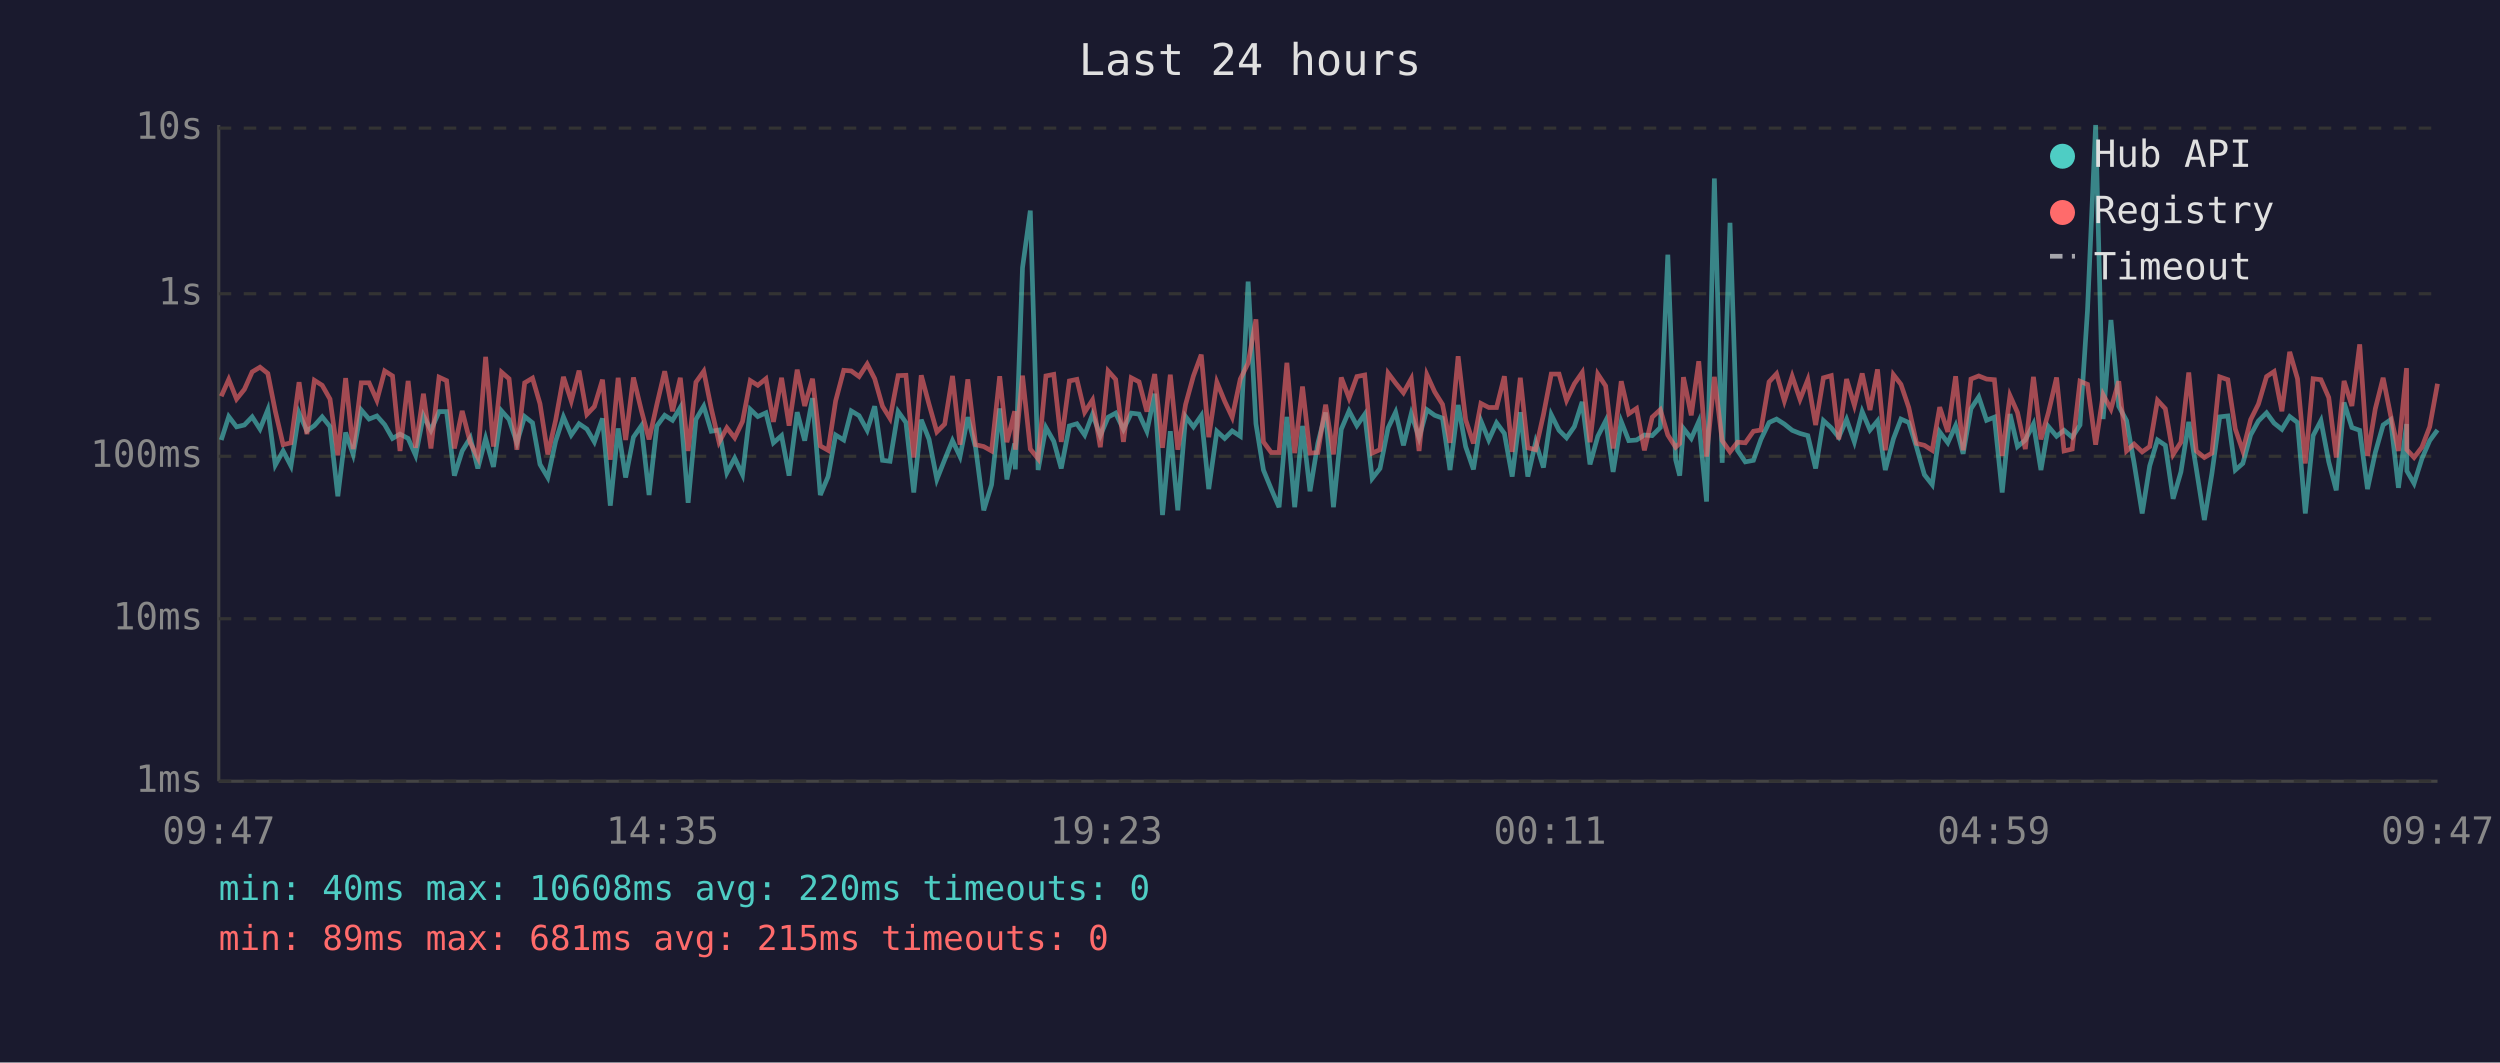
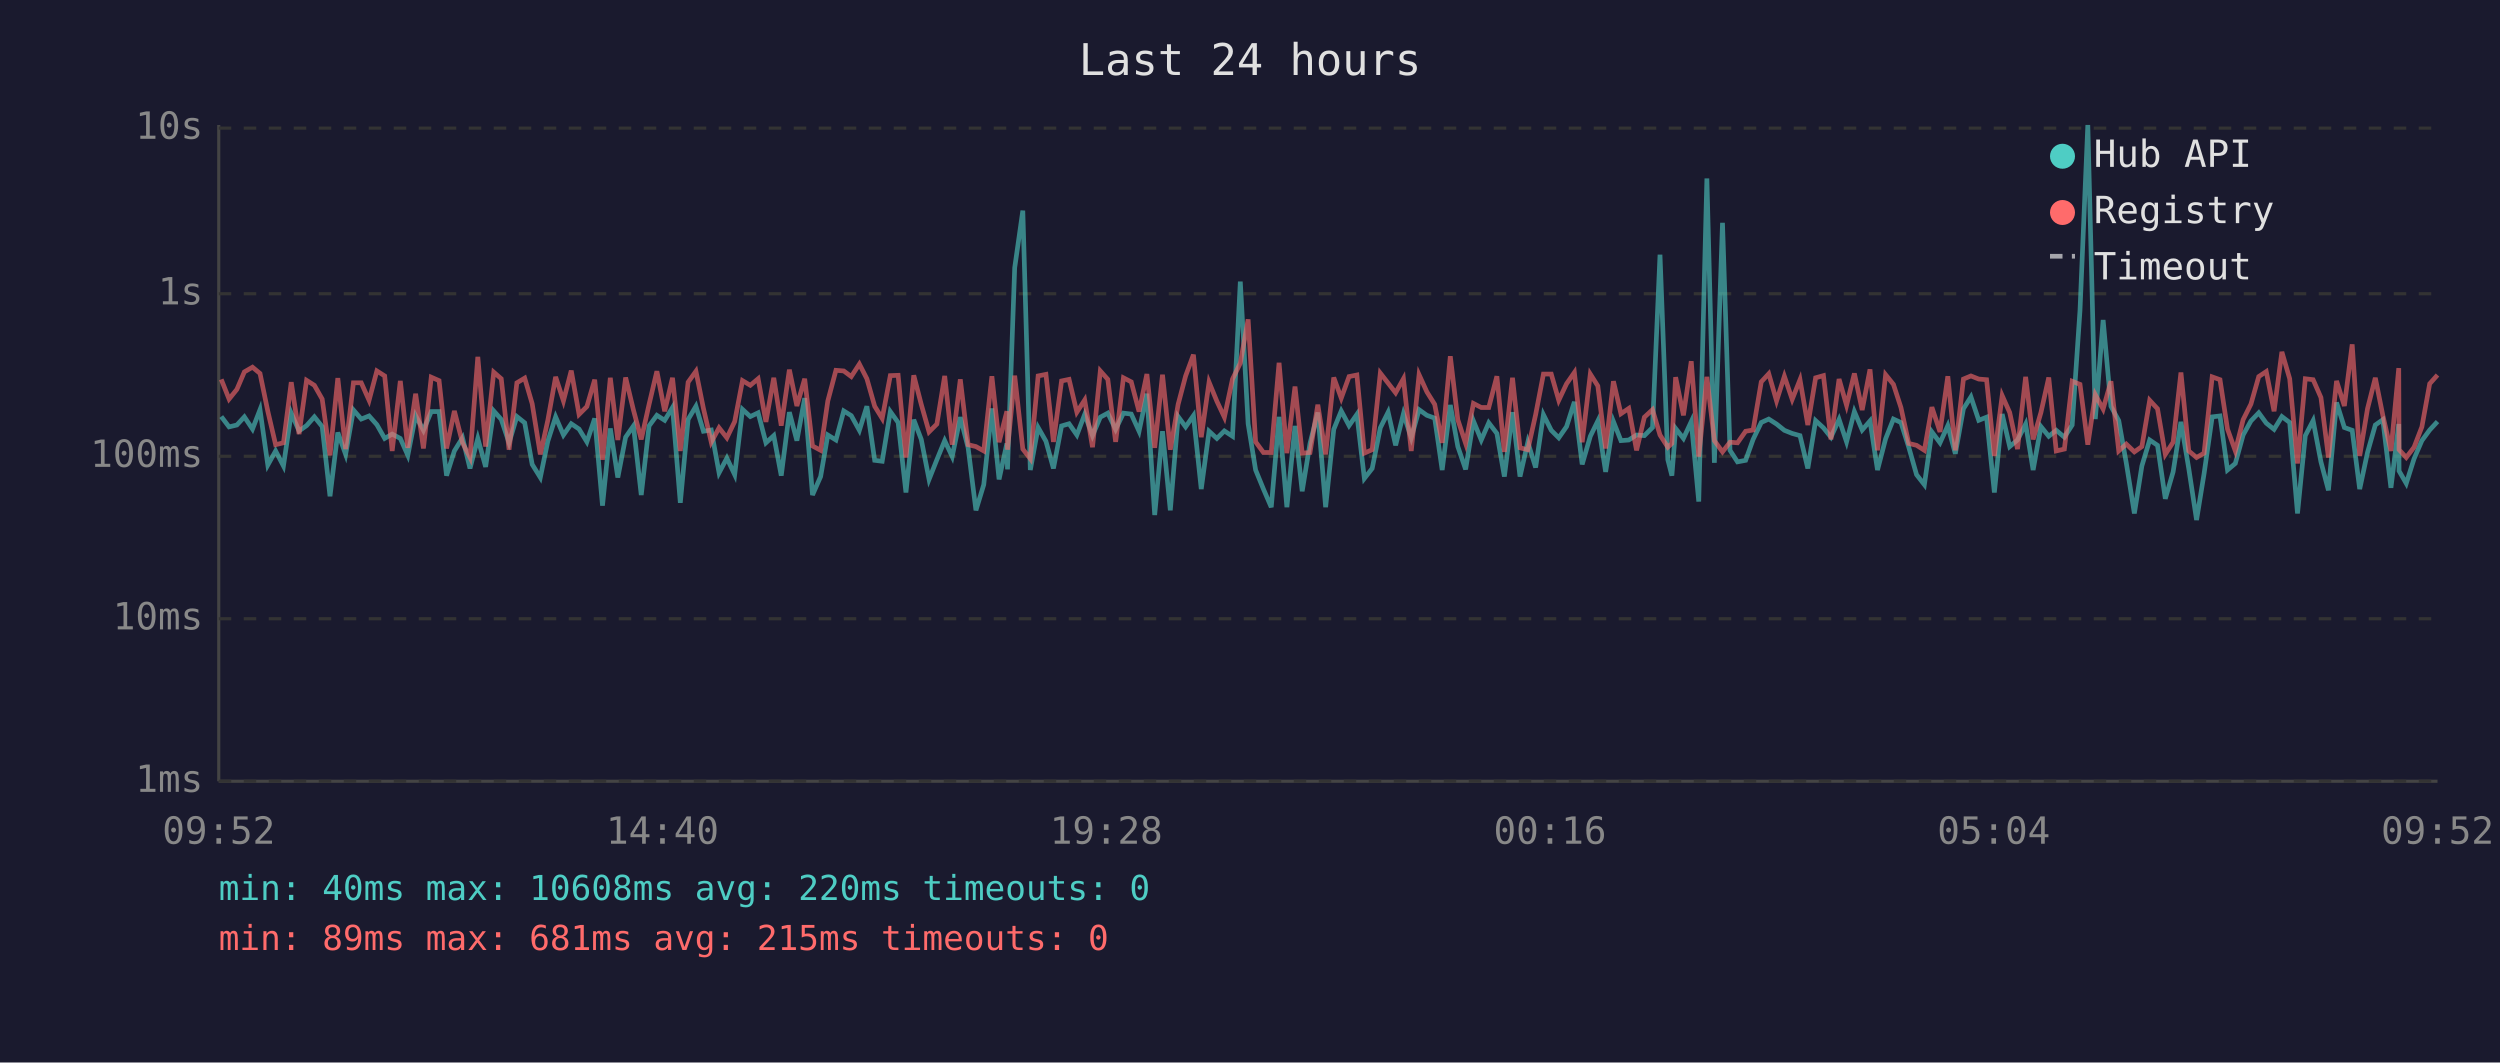
<svg xmlns="http://www.w3.org/2000/svg" viewBox="0 0 800 340" font-family="monospace" font-size="12">
  <rect width="800" height="340" fill="#1a1a2e" />
  <text x="400" y="24" fill="#e0e0e0" font-size="14" text-anchor="middle">Last 24 hours</text>
  <line x1="70" y1="40" x2="70" y2="250" stroke="#444" stroke-width="1" />
  <line x1="70" y1="250" x2="780" y2="250" stroke="#444" stroke-width="1" />
  <line x1="70" y1="250" x2="780" y2="250" stroke="#333" stroke-width="1" stroke-dasharray="4" />
  <text x="65" y="250" fill="#888" text-anchor="end" dominant-baseline="middle">1ms</text>
  <line x1="70" y1="198" x2="780" y2="198" stroke="#333" stroke-width="1" stroke-dasharray="4" />
  <text x="65" y="198" fill="#888" text-anchor="end" dominant-baseline="middle">10ms</text>
  <line x1="70" y1="146" x2="780" y2="146" stroke="#333" stroke-width="1" stroke-dasharray="4" />
  <text x="65" y="146" fill="#888" text-anchor="end" dominant-baseline="middle">100ms</text>
  <line x1="70" y1="94" x2="780" y2="94" stroke="#333" stroke-width="1" stroke-dasharray="4" />
  <text x="65" y="94" fill="#888" text-anchor="end" dominant-baseline="middle">1s</text>
  <line x1="70" y1="41" x2="780" y2="41" stroke="#333" stroke-width="1" stroke-dasharray="4" />
  <text x="65" y="41" fill="#888" text-anchor="end" dominant-baseline="middle">10s</text>
-   <text x="70" y="270" fill="#888" text-anchor="middle">09:47</text>
-   <text x="212" y="270" fill="#888" text-anchor="middle">14:35</text>
-   <text x="354" y="270" fill="#888" text-anchor="middle">19:23</text>
-   <text x="496" y="270" fill="#888" text-anchor="middle">00:11</text>
-   <text x="638" y="270" fill="#888" text-anchor="middle">04:59</text>
-   <text x="780" y="270" fill="#888" text-anchor="middle">09:47</text>
-   <polyline points="70.8,140.8 73.2,133.3 75.7,136.6 78.2,136.0 80.7,133.4 83.2,137.3 85.7,131.1 88.1,148.8 90.6,144.3 93.1,149.1 95.7,132.2 98.2,137.9 100.6,136.2 103.1,133.4 105.6,136.5 108.1,158.8 110.6,138.4 113.0,145.4 115.6,131.2 118.1,134.1 120.6,133.1 123.1,135.9 125.6,140.3 128.0,138.9 130.6,140.3 133.0,145.7 135.5,133.0 137.9,137.7 140.5,131.7 142.9,131.7 145.4,152.2 147.9,144.3 150.5,140.1 152.9,149.9 155.4,140.3 157.9,149.4 160.5,131.5 162.9,134.2 165.4,141.7 167.9,133.3 170.4,135.3 172.8,148.6 175.3,152.8 177.8,141.2 180.3,133.4 182.8,139.2 185.3,135.6 187.8,137.3 190.2,141.4 192.8,133.9 195.3,161.8 197.8,137.1 200.2,152.8 202.7,139.9 205.2,136.3 207.7,158.4 210.2,136.3 212.7,132.9 215.2,134.5 217.7,130.4 220.2,160.9 222.7,134.2 225.2,130.0 227.6,138.0 230.1,137.6 232.6,151.3 235.1,146.6 237.6,151.9 240.1,131.0 242.5,133.3 245.1,132.1 247.5,141.7 250.1,139.4 252.5,152.2 255.1,131.9 257.5,141.0 260.0,127.4 262.5,158.4 265.0,152.5 267.4,139.2 270.0,140.8 272.4,131.5 274.9,133.0 277.5,137.7 279.9,130.0 282.4,147.3 284.8,147.6 287.4,131.7 289.9,135.2 292.4,157.6 294.8,134.3 297.3,140.6 299.8,153.4 302.3,147.1 304.8,141.0 307.2,146.1 309.7,133.5 312.2,143.3 314.8,163.3 317.3,155.1 319.9,130.7 322.2,153.4 324.7,141.9 324.9,150.2 327.2,85.7 329.7,67.4 332.2,150.4 334.7,136.8 337.2,141.2 339.6,149.9 342.2,136.3 344.6,135.6 347.1,139.2 349.6,132.6 352.1,139.4 354.6,133.5 357.0,132.2 359.5,137.4 362.0,132.2 364.5,132.5 367.0,138.0 369.5,126.0 372.0,164.8 374.5,138.0 376.9,163.3 379.4,133.3 381.9,136.6 384.4,133.0 386.8,156.5 389.4,138.0 391.9,140.3 394.3,137.9 396.9,139.6 399.4,90.1 401.9,135.6 404.3,150.4 406.8,156.5 409.3,162.3 411.8,133.4 414.3,162.3 416.8,136.3 419.2,157.2 421.7,141.9 424.2,132.0 426.7,162.3 429.2,137.4 431.7,131.5 434.2,136.2 436.7,132.6 439.1,153.1 441.6,149.9 444.2,136.9 446.6,131.9 449.1,142.5 451.6,132.4 454.1,140.1 456.6,131.1 459.1,132.9 461.6,133.8 464.0,150.4 466.6,129.6 469.0,142.9 471.5,150.2 473.9,134.7 476.4,140.8 478.9,135.3 481.4,138.7 483.9,152.5 486.5,131.9 488.9,152.5 491.4,141.5 493.9,149.6 496.4,132.7 498.9,137.7 501.3,140.1 503.8,136.5 506.3,128.6 508.8,148.6 511.3,139.6 513.8,134.7 516.2,151.0 518.8,134.9 521.2,141.0 523.7,140.8 526.2,139.2 528.7,139.4 531.3,136.8 533.7,81.5 536.2,147.1 537.5,152.2 538.7,137.1 541.2,140.3 543.6,134.9 546.1,160.5 548.6,57.1 551.1,148.1 553.6,71.3 556.0,144.1 558.5,147.8 561.1,147.3 563.5,140.6 566.1,135.2 568.5,134.1 571.0,135.7 573.5,137.7 576.0,138.7 578.5,139.4 581.0,149.9 583.5,134.6 586.0,136.9 588.4,139.9 590.9,134.2 593.4,141.4 595.9,131.7 598.4,137.6 600.8,134.7 603.3,150.4 605.9,140.4 608.3,134.1 610.8,135.2 613.3,143.1 615.8,151.9 618.3,155.1 620.7,138.2 623.3,141.7 625.8,136.2 628.2,145.2 630.7,130.8 633.2,127.0 635.7,134.5 638.2,133.5 640.7,157.6 643.2,132.5 645.6,142.9 648.1,140.8 650.7,135.7 653.1,150.4 655.5,136.5 658.1,139.6 660.5,137.7 663.1,139.9 665.6,136.0 668.0,99.3 670.6,40.0 673.0,134.1 675.5,102.4 678.0,130.0 680.5,134.6 682.9,148.1 685.5,164.3 687.9,149.1 690.4,140.8 692.9,142.5 695.4,159.6 697.9,151.0 700.4,135.0 702.8,149.9 705.4,166.4 707.8,151.6 710.3,133.4 712.9,133.1 715.3,150.4 717.7,148.3 720.2,139.2 722.7,134.7 725.3,132.1 727.7,135.4 730.2,137.4 732.7,133.3 735.2,135.2 737.7,164.3 740.2,139.4 742.7,134.6 745.2,147.8 747.6,156.9 750.1,128.8 752.6,136.8 755.1,137.7 757.6,156.5 760.1,144.8 762.6,136.0 765.0,134.3 767.5,156.1 770.1,135.7 770.2,150.7 772.5,154.7 775.0,146.8 777.5,141.0 780.0,137.6" fill="none" stroke="#4ecdc4" stroke-width="1.5" opacity="0.6" />
-   <polyline points="70.8,126.8 73.2,121.4 75.7,127.7 78.2,124.6 80.7,119.0 83.2,117.5 85.7,119.5 88.1,131.6 90.6,142.3 93.1,141.7 95.7,122.3 98.2,138.9 100.6,121.7 103.1,123.3 105.6,127.7 108.1,145.7 110.6,121.0 113.0,143.7 115.6,122.5 118.1,122.5 120.6,128.1 123.1,118.7 125.6,120.3 128.0,144.3 130.6,121.9 133.0,143.3 135.5,126.0 137.9,143.5 140.5,120.7 142.9,121.8 145.4,143.5 147.9,131.5 150.5,141.7 152.9,146.4 155.4,114.2 157.9,142.9 160.5,119.1 162.9,121.2 165.4,143.9 167.9,122.5 170.4,121.0 172.8,129.2 175.3,145.4 177.8,134.5 180.3,120.6 182.8,128.3 185.3,118.6 187.8,132.6 190.2,130.1 192.8,121.5 195.3,147.1 197.8,120.9 200.2,140.8 202.7,120.8 205.2,131.2 207.7,140.6 210.2,129.4 212.7,118.8 215.2,131.6 217.7,120.9 220.2,144.3 222.7,122.3 225.2,118.8 227.6,130.7 230.1,141.5 232.6,136.9 235.1,140.1 237.6,134.9 240.1,121.8 242.5,123.3 245.1,121.2 247.5,135.0 250.1,120.9 252.5,136.2 255.1,118.3 257.5,129.9 260.0,121.2 262.5,142.7 265.0,144.1 267.4,128.3 270.0,118.5 272.4,118.7 274.9,120.5 277.5,116.5 279.9,121.2 282.4,130.0 284.8,133.9 287.4,120.2 289.9,120.1 292.4,146.4 294.8,120.1 297.3,129.4 299.8,138.2 302.3,135.7 304.8,120.3 307.2,142.3 309.7,121.4 312.2,142.3 314.8,142.9 317.3,144.3 319.9,120.4 322.2,141.5 324.7,131.6 324.9,143.9 327.2,120.2 329.7,143.7 332.2,146.8 334.7,120.3 337.2,119.8 339.6,141.4 342.2,121.9 344.6,121.4 347.1,131.9 349.6,128.0 352.1,143.1 354.6,118.7 357.0,121.4 359.5,141.4 362.0,120.9 364.5,122.2 367.0,131.7 369.5,119.7 372.0,143.3 374.5,119.9 376.9,143.9 379.4,129.4 381.9,120.3 384.4,113.5 386.8,139.9 389.4,122.3 391.9,128.4 394.3,133.5 396.9,121.3 399.4,116.2 401.9,102.2 404.3,141.4 406.8,144.8 409.3,144.8 411.8,116.1 414.3,145.0 416.8,123.7 419.2,145.0 421.7,144.8 424.2,129.5 426.7,145.4 429.2,120.8 431.7,127.4 434.2,120.5 436.7,120.0 439.1,145.0 441.6,143.9 444.2,119.4 446.6,122.6 449.1,125.7 451.6,121.2 454.1,144.3 456.6,119.9 459.1,125.4 461.6,129.4 464.0,141.7 466.6,114.0 469.0,134.3 471.5,141.9 473.9,129.1 476.4,130.4 478.9,130.4 481.4,120.4 483.9,144.6 486.5,120.9 488.9,143.3 491.4,143.9 493.9,132.7 496.4,119.7 498.9,119.7 501.3,128.1 503.8,122.8 506.3,119.2 508.8,141.5 511.3,119.7 513.8,123.5 516.2,143.5 518.8,122.0 521.2,132.4 523.7,130.7 526.2,144.1 528.7,133.5 531.3,131.1 533.7,139.2 536.2,143.1 537.5,141.9 538.7,120.7 541.2,132.9 543.6,115.6 546.1,146.1 548.6,120.6 551.1,141.0 553.6,144.6 556.0,141.5 558.5,141.7 561.1,138.0 563.5,137.6 566.1,122.2 568.5,119.6 571.0,128.3 573.5,120.4 576.0,127.8 578.5,121.5 581.0,136.0 583.5,120.9 586.0,120.2 588.4,140.6 590.9,121.3 593.4,129.7 595.9,119.5 598.4,131.2 600.8,118.2 603.3,144.1 605.9,119.9 608.3,123.0 610.8,130.4 613.3,141.9 615.8,142.5 618.3,144.1 620.7,130.3 623.3,138.2 625.8,120.4 628.2,144.1 630.7,121.3 633.2,120.3 635.7,121.3 638.2,121.5 640.7,145.9 643.2,126.6 645.6,132.0 648.1,143.7 650.7,120.6 653.1,140.6 655.5,132.0 658.1,120.8 660.5,144.3 663.1,143.7 665.6,122.0 668.0,123.0 670.6,142.3 673.0,126.3 675.5,130.9 678.0,122.0 680.5,144.3 682.9,142.1 685.5,144.6 687.9,142.9 690.4,128.1 692.9,130.8 695.4,145.4 697.9,141.5 700.4,119.2 702.8,144.3 705.4,146.4 707.8,145.0 710.3,120.6 712.9,121.5 715.3,137.3 717.7,144.3 720.2,134.3 722.7,129.3 725.3,120.5 727.7,118.9 730.2,131.6 732.7,112.6 735.2,121.2 737.7,148.3 740.2,121.2 742.7,121.5 745.2,127.2 747.6,146.4 750.1,121.9 752.6,129.9 755.1,110.2 757.6,145.9 760.1,130.8 762.6,120.9 765.0,132.9 767.5,144.3 770.1,117.8 770.2,143.9 772.5,146.4 775.0,143.1 777.5,136.6 780.0,122.8" fill="none" stroke="#ff6b6b" stroke-width="1.5" opacity="0.6" />
+   <text x="70" y="270" fill="#888" text-anchor="middle">09:52</text>
+   <text x="212" y="270" fill="#888" text-anchor="middle">14:40</text>
+   <text x="354" y="270" fill="#888" text-anchor="middle">19:28</text>
+   <text x="496" y="270" fill="#888" text-anchor="middle">00:16</text>
+   <text x="638" y="270" fill="#888" text-anchor="middle">05:04</text>
+   <text x="780" y="270" fill="#888" text-anchor="middle">09:52</text>
+   <polyline points="70.8,133.3 73.3,136.6 75.8,136.0 78.2,133.4 80.8,137.3 83.2,131.1 85.7,148.8 88.2,144.3 90.7,149.1 93.2,132.2 95.7,137.9 98.1,136.2 100.6,133.4 103.1,136.5 105.6,158.8 108.1,138.4 110.6,145.4 113.1,131.2 115.6,134.1 118.1,133.1 120.6,135.9 123.1,140.3 125.5,138.9 128.1,140.3 130.5,145.7 133.0,133.0 135.5,137.7 138.0,131.7 140.5,131.7 142.9,152.2 145.4,144.3 148.0,140.1 150.4,149.9 152.9,140.3 155.4,149.4 158.0,131.5 160.4,134.2 162.9,141.7 165.4,133.3 167.9,135.3 170.3,148.6 172.9,152.8 175.3,141.2 177.8,133.4 180.3,139.2 182.8,135.6 185.3,137.3 187.8,141.4 190.3,133.9 192.8,161.8 195.3,137.1 197.7,152.8 200.2,139.9 202.7,136.3 205.2,158.4 207.7,136.3 210.2,132.9 212.7,134.5 215.2,130.4 217.7,160.9 220.2,134.2 222.7,130.0 225.1,138.0 227.6,137.6 230.1,151.3 232.6,146.6 235.1,151.9 237.6,131.0 240.1,133.3 242.6,132.1 245.1,141.7 247.6,139.4 250.0,152.2 252.6,131.9 255.0,141.0 257.5,127.4 260.0,158.4 262.6,152.5 264.9,139.2 267.5,140.8 270.0,131.5 272.4,133.0 275.0,137.7 277.4,130.0 279.9,147.3 282.3,147.6 284.9,131.7 287.4,135.2 289.9,157.6 292.4,134.3 294.8,140.6 297.3,153.4 299.8,147.1 302.3,141.0 304.7,146.1 307.3,133.5 309.8,143.3 312.3,163.3 314.8,155.1 317.4,130.7 319.7,153.4 322.2,141.9 322.4,150.2 324.7,85.7 327.3,67.4 329.7,150.4 332.2,136.8 334.7,141.2 337.1,149.9 339.7,136.3 342.1,135.6 344.6,139.2 347.1,132.6 349.6,139.4 352.1,133.5 354.5,132.2 357.0,137.4 359.5,132.2 362.0,132.5 364.5,138.0 367.0,126.0 369.5,164.8 372.0,138.0 374.5,163.3 377.0,133.3 379.4,136.6 381.9,133.0 384.4,156.5 386.9,138.0 389.4,140.3 391.8,137.9 394.4,139.6 396.9,90.1 399.4,135.6 401.8,150.4 404.3,156.5 406.8,162.3 409.3,133.4 411.8,162.3 414.4,136.3 416.7,157.2 419.2,141.9 421.7,132.0 424.2,162.3 426.8,137.4 429.2,131.5 431.7,136.2 434.2,132.6 436.6,153.1 439.1,149.9 441.7,136.9 444.2,131.9 446.6,142.5 449.1,132.4 451.6,140.1 454.1,131.1 456.6,132.9 459.1,133.8 461.5,150.4 464.1,129.6 466.5,142.9 469.0,150.2 471.5,134.7 474.0,140.8 476.4,135.3 479.0,138.7 481.4,152.5 484.0,131.9 486.4,152.5 488.9,141.5 491.4,149.6 493.9,132.7 496.4,137.7 498.8,140.1 501.3,136.5 503.8,128.6 506.3,148.6 508.9,139.6 511.3,134.7 513.8,151.0 516.3,134.9 518.7,141.0 521.2,140.8 523.7,139.2 526.2,139.4 528.8,136.8 531.2,81.5 533.7,147.1 535.0,152.2 536.2,137.1 538.7,140.3 541.2,134.9 543.6,160.5 546.2,57.1 548.6,148.1 551.2,71.3 553.6,144.1 556.0,147.8 558.6,147.3 561.0,140.6 563.6,135.2 566.0,134.1 568.5,135.7 571.0,137.7 573.5,138.7 576.0,139.4 578.5,149.9 581.0,134.6 583.5,136.9 585.9,139.9 588.5,134.2 590.9,141.4 593.4,131.7 595.9,137.6 598.4,134.7 600.8,150.4 603.4,140.4 605.9,134.1 608.3,135.2 610.8,143.1 613.3,151.9 615.8,155.1 618.2,138.2 620.8,141.7 623.3,136.2 625.7,145.2 628.3,130.8 630.7,127.0 633.2,134.5 635.7,133.5 638.2,157.6 640.7,132.5 643.1,142.9 645.6,140.8 648.2,135.7 650.6,150.4 653.1,136.5 655.6,139.6 658.0,137.7 660.6,139.9 663.1,136.0 665.6,99.3 668.1,40.0 670.5,134.1 673.0,102.4 675.5,130.0 678.0,134.6 680.4,148.1 683.0,164.3 685.4,149.1 687.9,140.8 690.4,142.5 692.9,159.6 695.4,151.0 697.9,135.0 700.4,149.9 702.9,166.4 705.3,151.6 707.9,133.4 710.4,133.1 712.8,150.4 715.3,148.3 717.8,139.2 720.3,134.7 722.8,132.1 725.2,135.4 727.7,137.4 730.2,133.3 732.7,135.2 735.2,164.3 737.7,139.4 740.2,134.6 742.7,147.8 745.1,156.9 747.7,128.8 750.2,136.8 752.7,137.7 755.1,156.5 757.6,144.8 760.1,136.0 762.5,134.3 765.1,156.1 767.6,135.7 767.7,150.7 770.0,154.7 772.5,146.8 775.0,141.0 777.5,137.6 780.0,134.9" fill="none" stroke="#4ecdc4" stroke-width="1.5" opacity="0.6" />
+   <polyline points="70.8,121.4 73.3,127.7 75.8,124.6 78.2,119.0 80.8,117.5 83.2,119.5 85.7,131.6 88.2,142.3 90.7,141.7 93.2,122.3 95.7,138.9 98.1,121.7 100.6,123.3 103.1,127.7 105.6,145.7 108.1,121.0 110.6,143.7 113.1,122.5 115.6,122.5 118.1,128.1 120.6,118.7 123.1,120.3 125.5,144.3 128.1,121.9 130.5,143.3 133.0,126.0 135.5,143.5 138.0,120.7 140.5,121.8 142.9,143.5 145.4,131.5 148.0,141.7 150.4,146.4 152.9,114.2 155.4,142.9 158.0,119.1 160.4,121.2 162.9,143.9 165.4,122.5 167.9,121.0 170.3,129.2 172.9,145.4 175.3,134.5 177.8,120.6 180.3,128.3 182.8,118.6 185.3,132.6 187.8,130.1 190.3,121.5 192.8,147.1 195.3,120.9 197.7,140.8 200.2,120.8 202.7,131.2 205.2,140.6 207.7,129.4 210.2,118.8 212.7,131.6 215.2,120.9 217.7,144.3 220.2,122.3 222.7,118.8 225.1,130.7 227.6,141.5 230.1,136.9 232.6,140.1 235.1,134.9 237.6,121.8 240.1,123.3 242.6,121.2 245.1,135.0 247.6,120.9 250.0,136.2 252.6,118.3 255.0,129.9 257.5,121.2 260.0,142.7 262.6,144.1 264.9,128.3 267.5,118.5 270.0,118.7 272.4,120.5 275.0,116.5 277.4,121.2 279.9,130.0 282.3,133.9 284.9,120.2 287.4,120.1 289.9,146.4 292.4,120.1 294.8,129.4 297.3,138.2 299.8,135.7 302.3,120.3 304.7,142.3 307.3,121.4 309.8,142.3 312.3,142.9 314.8,144.3 317.4,120.4 319.7,141.5 322.2,131.6 322.4,143.9 324.7,120.2 327.3,143.7 329.7,146.8 332.2,120.3 334.7,119.8 337.1,141.4 339.7,121.9 342.1,121.4 344.6,131.9 347.1,128.0 349.6,143.1 352.1,118.7 354.5,121.4 357.0,141.4 359.5,120.9 362.0,122.2 364.5,131.7 367.0,119.7 369.5,143.3 372.0,119.9 374.5,143.9 377.0,129.4 379.4,120.3 381.9,113.5 384.4,139.9 386.9,122.3 389.4,128.4 391.8,133.5 394.4,121.3 396.9,116.2 399.4,102.2 401.8,141.4 404.3,144.8 406.8,144.8 409.3,116.1 411.8,145.0 414.4,123.7 416.7,145.0 419.2,144.8 421.7,129.5 424.2,145.4 426.8,120.8 429.2,127.4 431.7,120.5 434.2,120.0 436.6,145.0 439.1,143.9 441.7,119.4 444.2,122.6 446.6,125.7 449.1,121.2 451.6,144.3 454.1,119.9 456.6,125.4 459.1,129.4 461.5,141.7 464.1,114.0 466.5,134.3 469.0,141.9 471.5,129.1 474.0,130.4 476.4,130.4 479.0,120.4 481.4,144.6 484.0,120.9 486.4,143.3 488.9,143.9 491.4,132.7 493.9,119.7 496.4,119.7 498.8,128.1 501.3,122.8 503.8,119.2 506.3,141.5 508.9,119.7 511.3,123.5 513.8,143.5 516.3,122.0 518.7,132.4 521.2,130.7 523.7,144.1 526.2,133.5 528.8,131.1 531.2,139.2 533.7,143.1 535.0,141.9 536.2,120.7 538.7,132.9 541.2,115.6 543.6,146.1 546.2,120.6 548.6,141.0 551.2,144.6 553.6,141.5 556.0,141.7 558.6,138.0 561.0,137.6 563.6,122.2 566.0,119.6 568.5,128.3 571.0,120.4 573.5,127.8 576.0,121.5 578.5,136.0 581.0,120.9 583.5,120.2 585.9,140.6 588.5,121.3 590.9,129.7 593.4,119.5 595.9,131.2 598.4,118.2 600.8,144.1 603.4,119.9 605.9,123.0 608.3,130.4 610.8,141.9 613.3,142.5 615.8,144.1 618.2,130.3 620.8,138.2 623.3,120.4 625.7,144.1 628.3,121.3 630.7,120.3 633.2,121.3 635.7,121.5 638.2,145.9 640.7,126.6 643.1,132.0 645.6,143.7 648.2,120.6 650.6,140.6 653.1,132.0 655.6,120.8 658.0,144.3 660.6,143.7 663.1,122.0 665.6,123.0 668.1,142.3 670.5,126.3 673.0,130.9 675.5,122.0 678.0,144.3 680.4,142.1 683.0,144.6 685.4,142.9 687.9,128.1 690.4,130.8 692.9,145.4 695.4,141.5 697.9,119.2 700.4,144.3 702.9,146.4 705.3,145.0 707.9,120.6 710.4,121.5 712.8,137.3 715.3,144.3 717.8,134.3 720.3,129.3 722.8,120.5 725.2,118.9 727.7,131.6 730.2,112.6 732.7,121.2 735.2,148.3 737.7,121.2 740.2,121.5 742.7,127.2 745.1,146.4 747.7,121.9 750.2,129.9 752.7,110.2 755.1,145.9 757.6,130.8 760.1,120.9 762.5,132.9 765.1,144.3 767.6,117.8 767.7,143.9 770.0,146.4 772.5,143.1 775.0,136.6 777.5,122.8 780.0,120.0" fill="none" stroke="#ff6b6b" stroke-width="1.5" opacity="0.6" />
  <circle cx="660" cy="50" r="4" fill="#4ecdc4" />
  <text x="670" y="50" fill="#e0e0e0" dominant-baseline="middle">Hub API</text>
  <circle cx="660" cy="68" r="4" fill="#ff6b6b" />
  <text x="670" y="68" fill="#e0e0e0" dominant-baseline="middle">Registry</text>
  <line x1="656" y1="82" x2="664" y2="82" stroke="#e0e0e0" stroke-width="1.5" stroke-dasharray="4,3" opacity="0.7" />
  <text x="670" y="86" fill="#e0e0e0" dominant-baseline="middle">Timeout</text>
  <text x="70" y="288" fill="#4ecdc4" font-size="11">min: 40ms  max: 10608ms  avg: 220ms  timeouts: 0</text>
  <text x="70" y="304" fill="#ff6b6b" font-size="11">min: 89ms  max: 681ms  avg: 215ms  timeouts: 0</text>
</svg>
